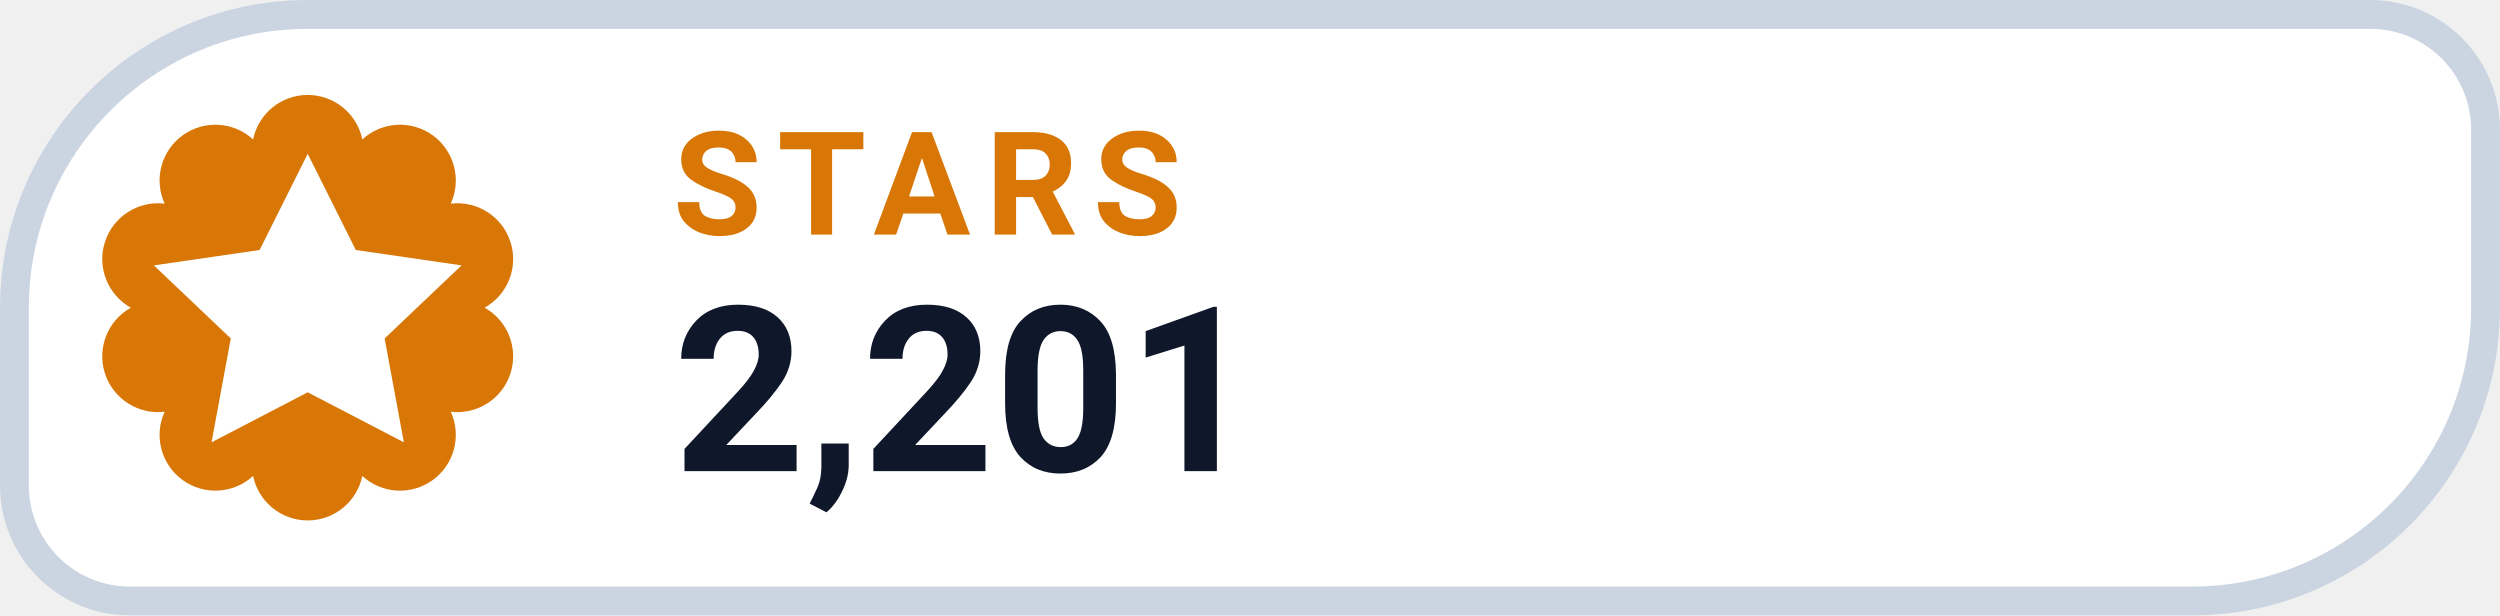
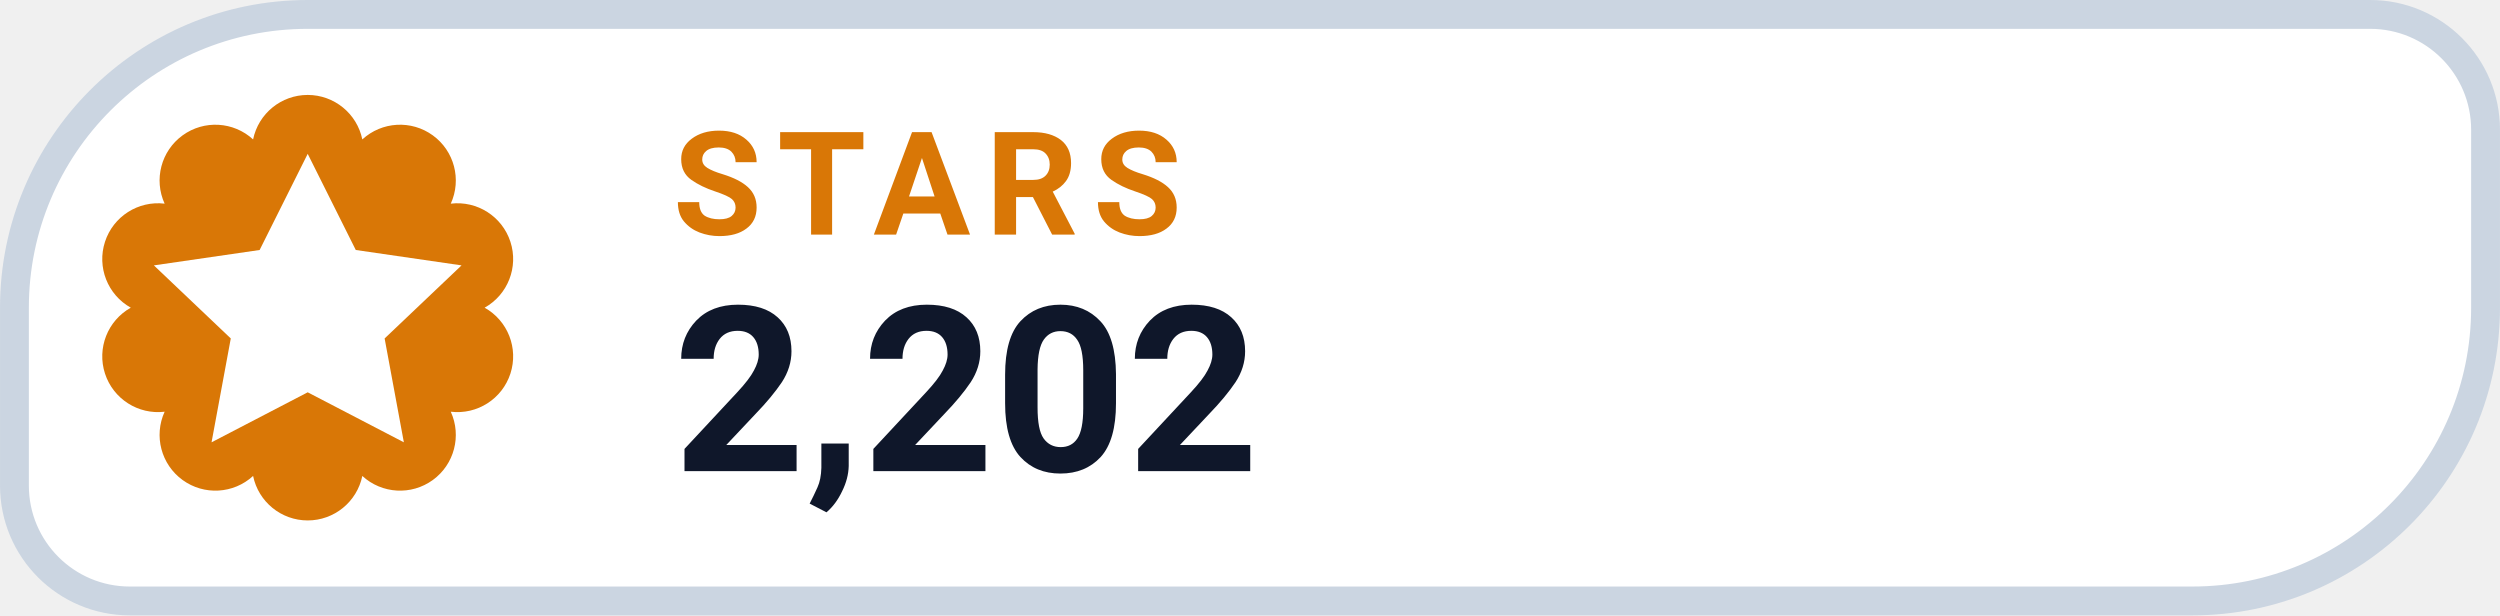
- <svg xmlns="http://www.w3.org/2000/svg" width="126" height="31.015" viewBox="0 0 130 32" role="img" aria-label="STARS 2,201">
+ <svg xmlns="http://www.w3.org/2000/svg" width="126" height="31.015" viewBox="0 0 130 32" role="img" aria-label="STARS 2,202">
  <path d="M 16.00 0.75 H 123.25 A 6.00 6.00 0 0 1 129.25 6.75 V 16.00 A 15.25 15.25 0 0 1 114.00 31.25 H 6.75 A 6.00 6.00 0 0 1 0.75 25.25 V 16.00 A 15.25 15.25 0 0 1 16.00 0.75 Z" fill="#FFFFFF" stroke="#CBD5E1" stroke-width="1.5" />
  <path d="M 13.16 7.25 A 2.90 2.90 0 0 1 18.84 7.25 A 2.90 2.90 0 0 1 23.44 10.59 A 2.90 2.90 0 0 1 25.20 16.00 A 2.90 2.90 0 0 1 23.44 21.41 A 2.90 2.90 0 0 1 18.84 24.75 A 2.90 2.90 0 0 1 13.16 24.75 A 2.90 2.90 0 0 1 8.56 21.41 A 2.90 2.90 0 0 1 6.80 16.00 A 2.90 2.90 0 0 1 8.56 10.59 A 2.90 2.90 0 0 1 13.16 7.25 Z" fill="#D97706" />
  <g transform="translate(16 16)" style="color:#FFFFFF;">
    <path d="M0 -8 l2.5 5 5.5 .8 -4 3.8 1 5.4 -5 -2.6 -5 2.6 1 -5.4 -4 -3.8 5.5 -.8 Z" fill="currentColor" />
  </g>
  <text x="35" y="12.2" fill="#D97706" font-family="-apple-system,BlinkMacSystemFont,'Segoe UI',Roboto,Helvetica,Arial,sans-serif" font-size="7.5" font-weight="700" letter-spacing=".8">STARS</text>
-   <text x="35" y="24.5" fill="#0F172A" font-family="-apple-system,BlinkMacSystemFont,'Segoe UI',Roboto,Helvetica,Arial,sans-serif" font-size="12" font-weight="750">2,201</text>
+   <text x="35" y="24.5" fill="#0F172A" font-family="-apple-system,BlinkMacSystemFont,'Segoe UI',Roboto,Helvetica,Arial,sans-serif" font-size="12" font-weight="750">2,202</text>
</svg>
